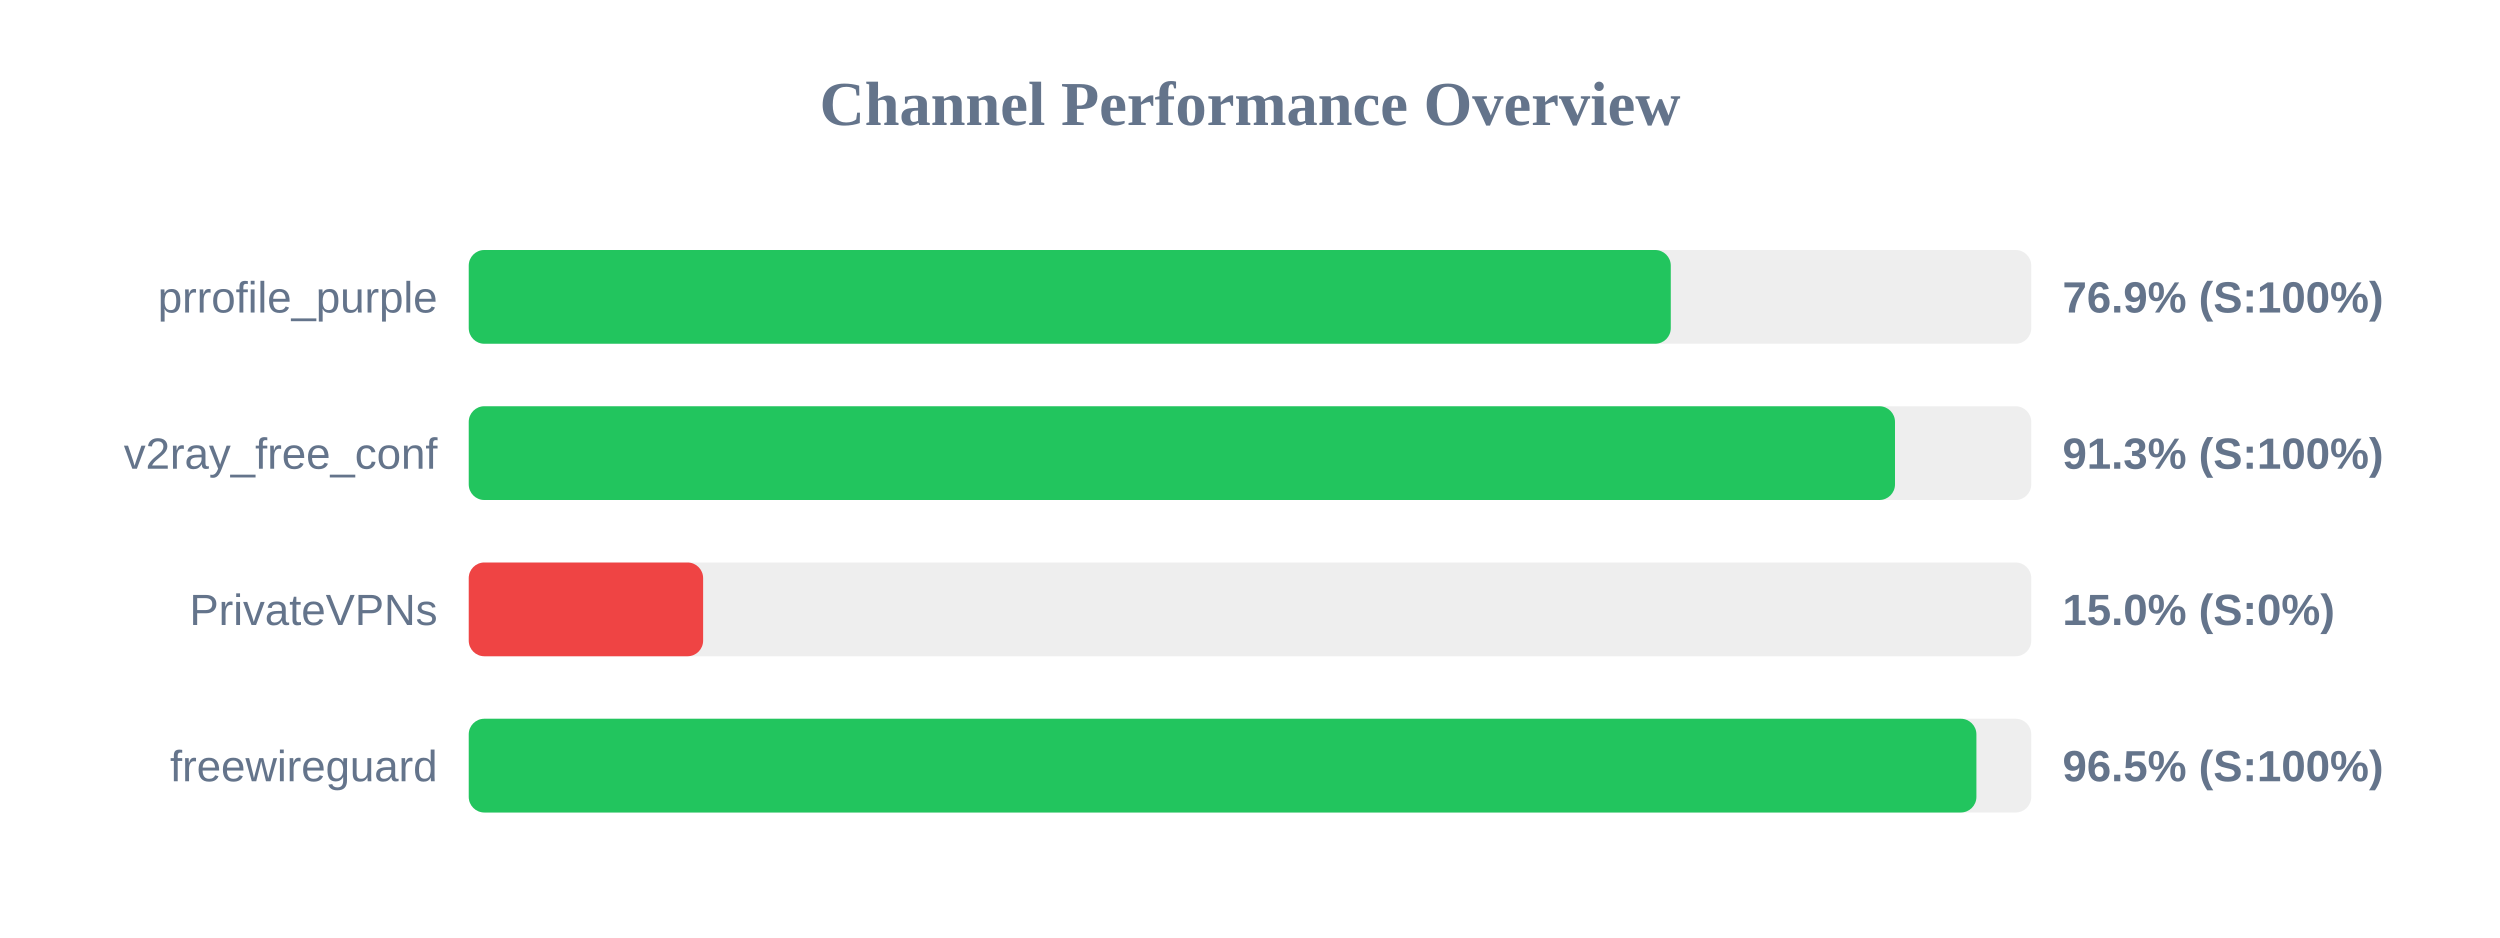
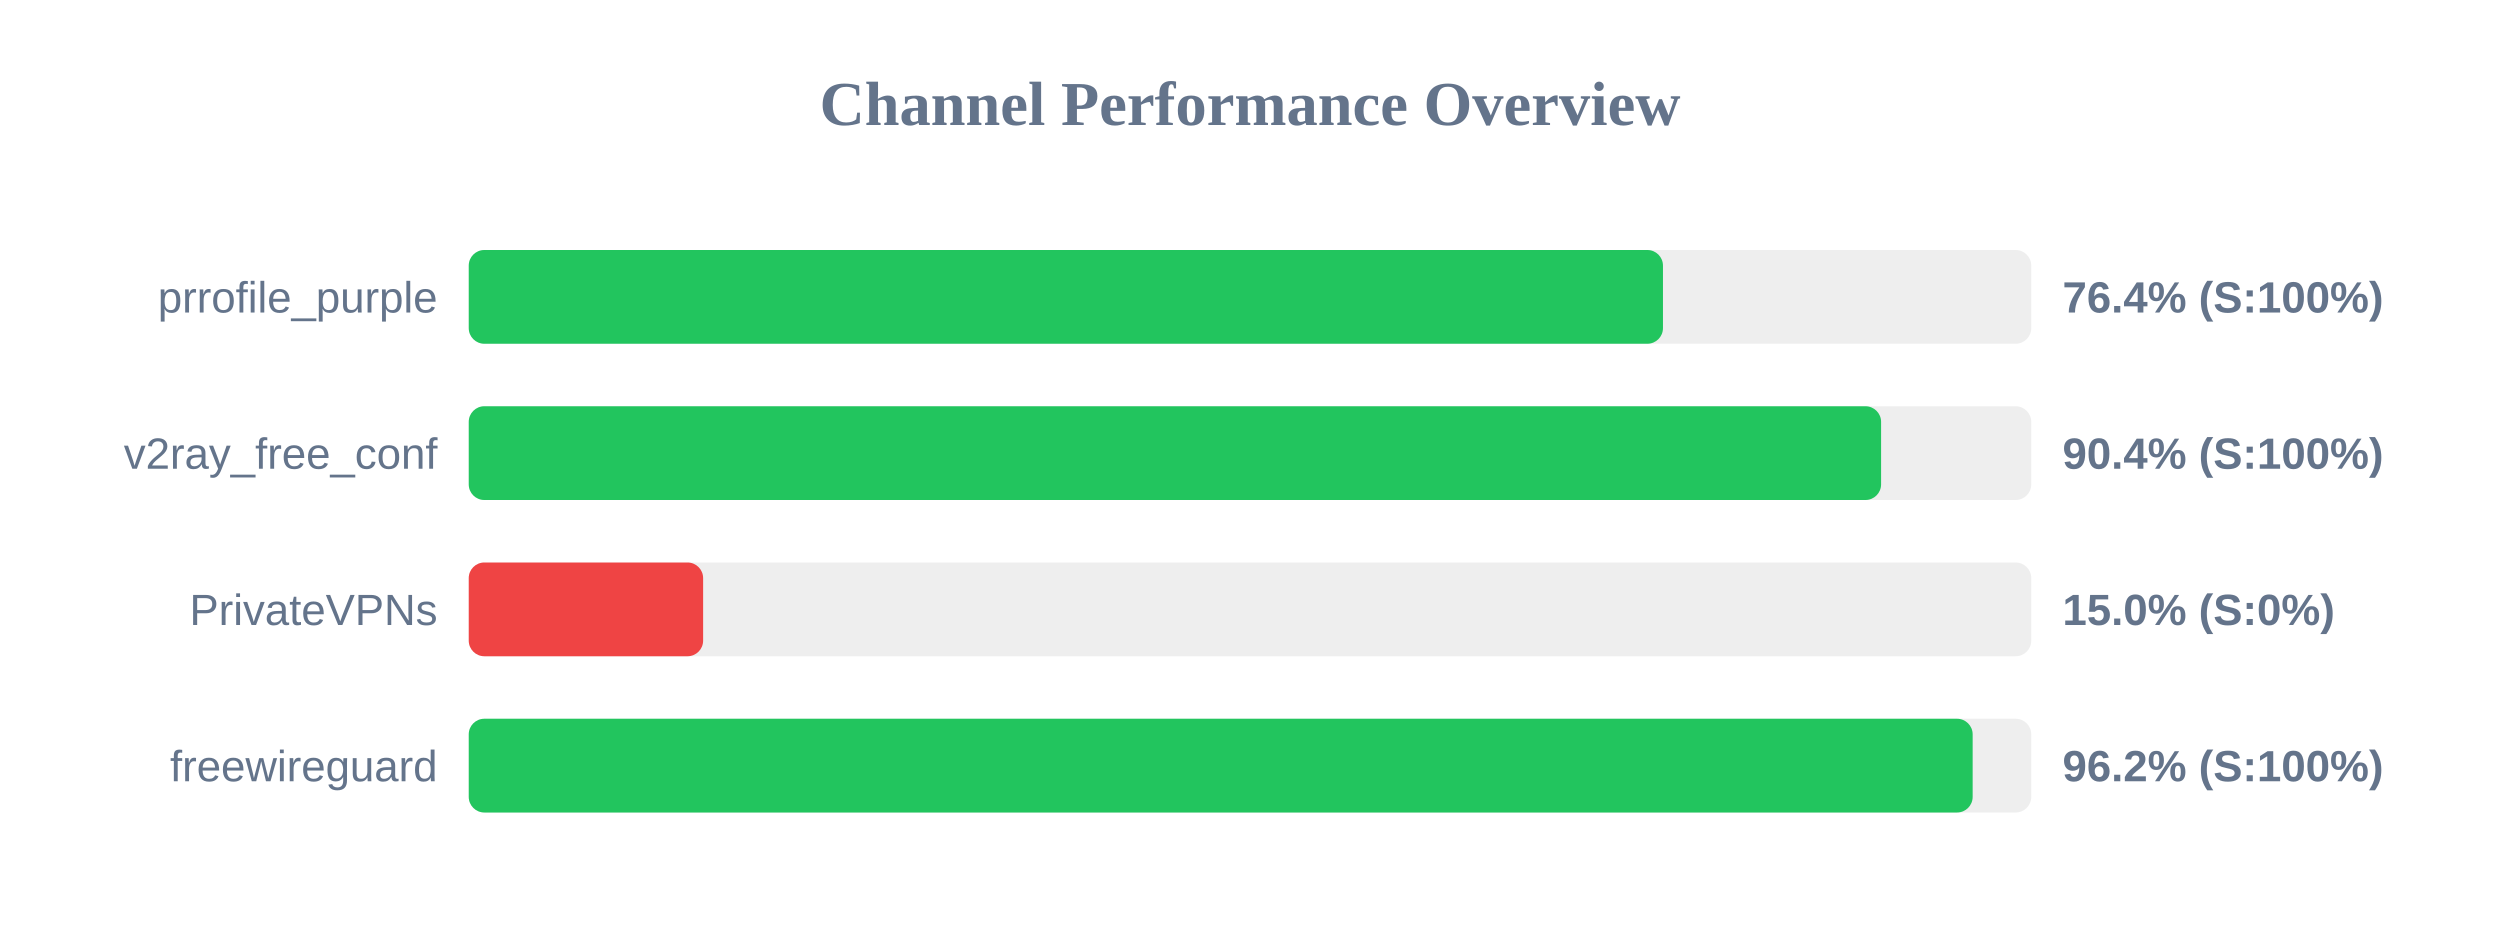
<svg xmlns="http://www.w3.org/2000/svg" width="800" height="300" version="1.1">
  <style>
        .row { font: 14px Arial; fill: #64748b; }
        .score { font: bold 14px Arial; fill: #64748b; }
    </style>
  <text x="400" y="40" text-anchor="middle" font-size="20px" font-weight="bold" fill="#64748b">Channel Performance Overview</text>
  <rect x="150" y="80" width="500" height="30" fill="#eee" rx="5" />
-   <rect x="150" y="80" width="384.65" height="30" fill="#22c55e" rx="5" />
+   <rect x="150" y="80" width="382.15" height="30" fill="#22c55e" rx="5" />
  <text x="140" y="100" text-anchor="end" class="row">prrofile_purple</text>
-   <text x="660" y="100" text-anchor="start" class="score">76.9% (S:100%)</text>
+   <text x="660" y="100" text-anchor="start" class="score">76.4% (S:100%)</text>
  <rect x="150" y="130" width="500" height="30" fill="#eee" rx="5" />
-   <rect x="150" y="130" width="456.4" height="30" fill="#22c55e" rx="5" />
+   <rect x="150" y="130" width="451.95" height="30" fill="#22c55e" rx="5" />
  <text x="140" y="150" text-anchor="end" class="row">v2ray_free_conf</text>
-   <text x="660" y="150" text-anchor="start" class="score">91.3% (S:100%)</text>
+   <text x="660" y="150" text-anchor="start" class="score">90.4% (S:100%)</text>
  <rect x="150" y="180" width="500" height="30" fill="#eee" rx="5" />
  <rect x="150" y="180" width="75.0" height="30" fill="#ef4444" rx="5" />
  <text x="140" y="200" text-anchor="end" class="row">PrivateVPNs</text>
  <text x="660" y="200" text-anchor="start" class="score">15.0% (S:0%)</text>
  <rect x="150" y="230" width="500" height="30" fill="#eee" rx="5" />
-   <rect x="150" y="230" width="482.45" height="30" fill="#22c55e" rx="5" />
+   <rect x="150" y="230" width="481.25" height="30" fill="#22c55e" rx="5" />
  <text x="140" y="250" text-anchor="end" class="row">freewireguard</text>
-   <text x="660" y="250" text-anchor="start" class="score">96.5% (S:100%)</text>
+   <text x="660" y="250" text-anchor="start" class="score">96.2% (S:100%)</text>
</svg>
